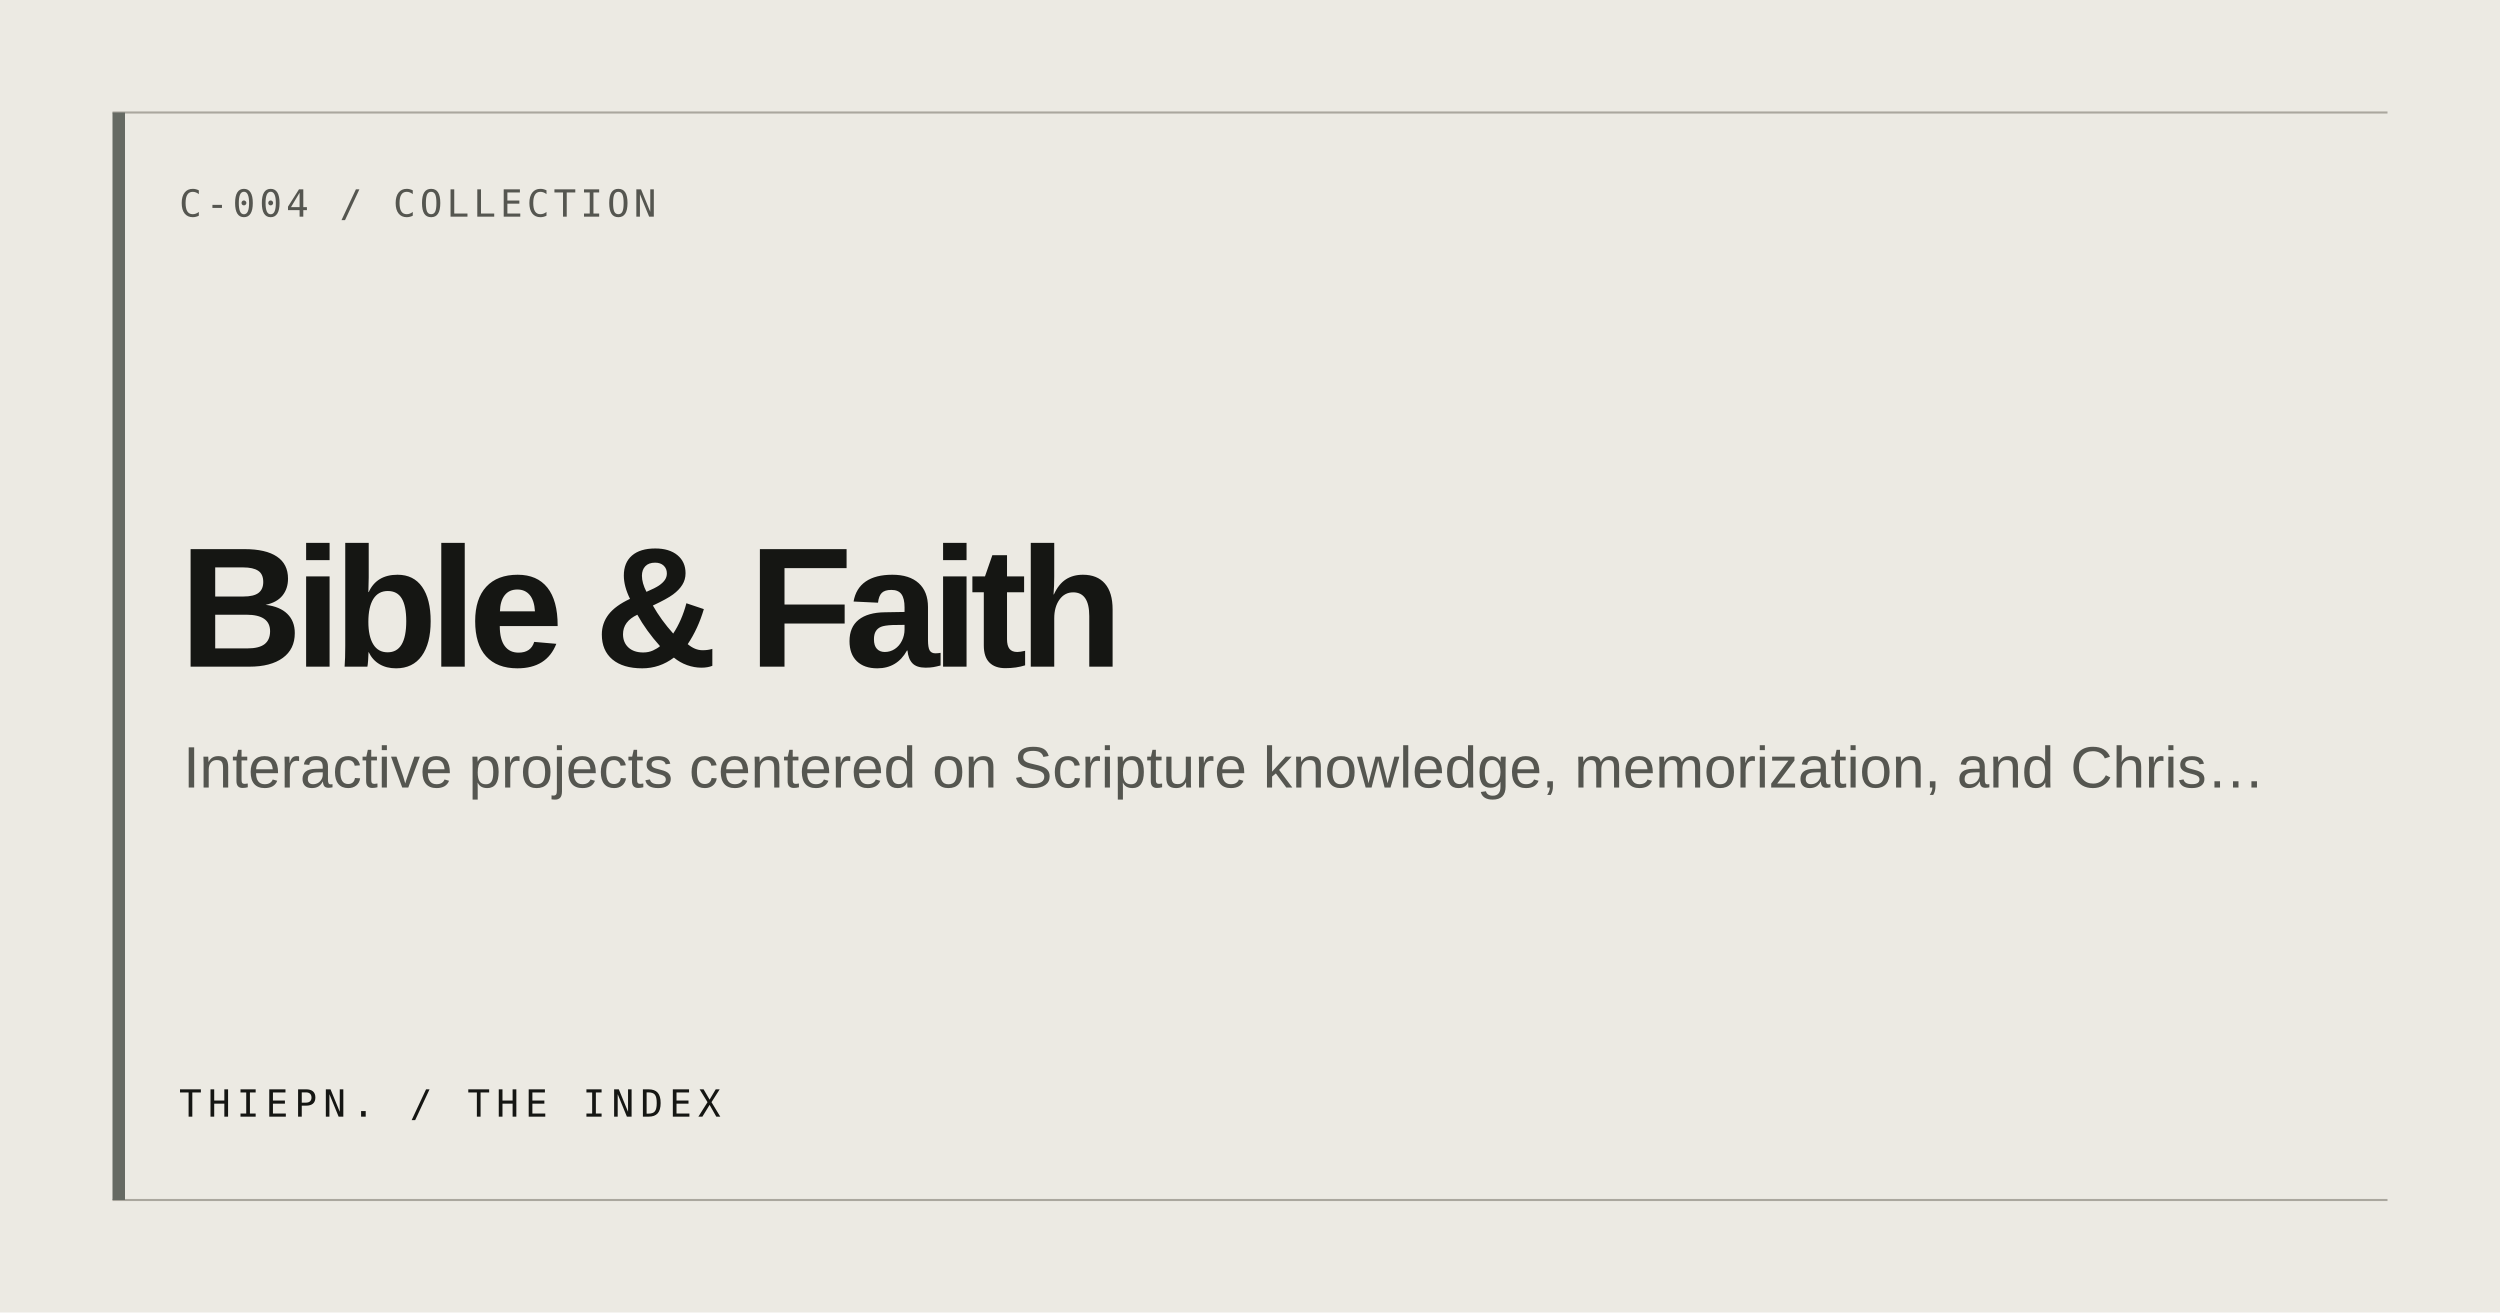
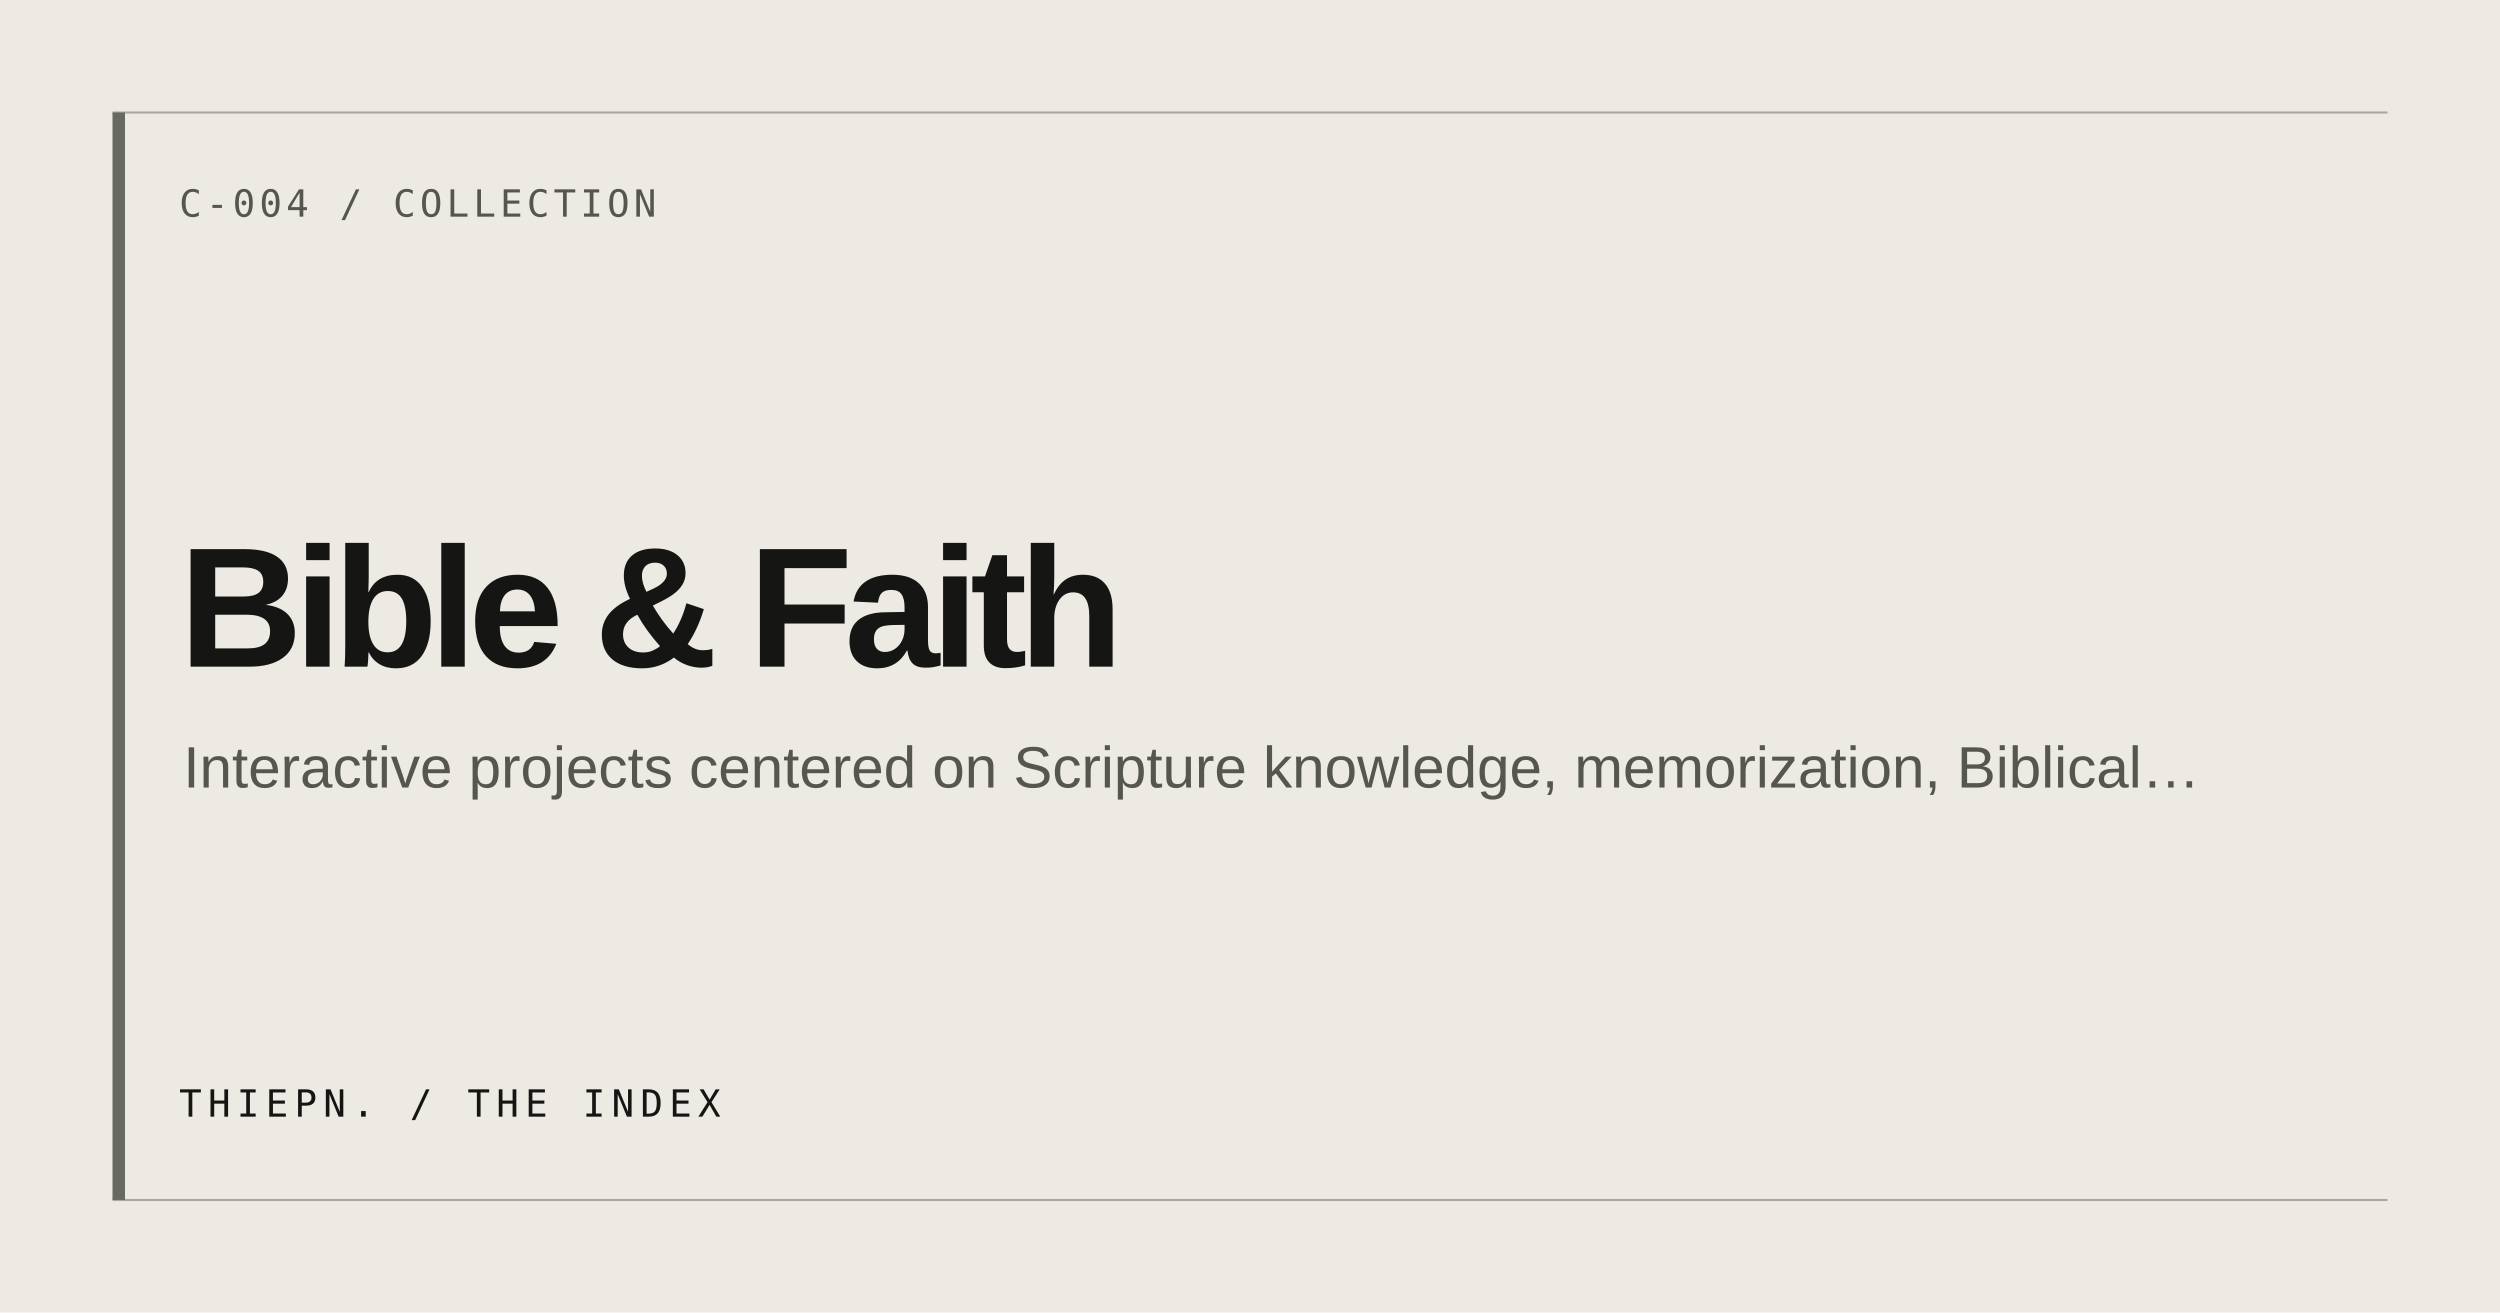
<svg xmlns="http://www.w3.org/2000/svg" width="1200" height="630" viewBox="0 0 1200 630" role="img" aria-label="Bible &amp; Faith">
  <rect width="1200" height="630" fill="#ECEAE3" />
  <path d="M54 54H1146M54 576H1146" stroke="#AAA79E" stroke-width="1" />
  <rect x="54" y="54" width="6" height="522" fill="#666A63" />
  <text x="86" y="104" fill="#555650" font-family="ui-monospace, monospace" font-size="18" letter-spacing="2">C-004 / COLLECTION</text>
  <text x="86" y="320" fill="#151613" font-family="Arial, Helvetica, sans-serif" font-size="82" font-weight="600" letter-spacing="-4">Bible &amp; Faith</text>
-   <text x="88" y="378" fill="#555650" font-family="Arial, Helvetica, sans-serif" font-size="28">Interactive projects centered on Scripture knowledge, memorization, and Chris…</text>
+   <text x="88" y="378" fill="#555650" font-family="Arial, Helvetica, sans-serif" font-size="28">Interactive projects centered on Scripture knowledge, memorization, Biblical…</text>
  <text x="86" y="536" fill="#151613" font-family="ui-monospace, monospace" font-size="18" letter-spacing="3">THIEPN. / THE INDEX</text>
</svg>
